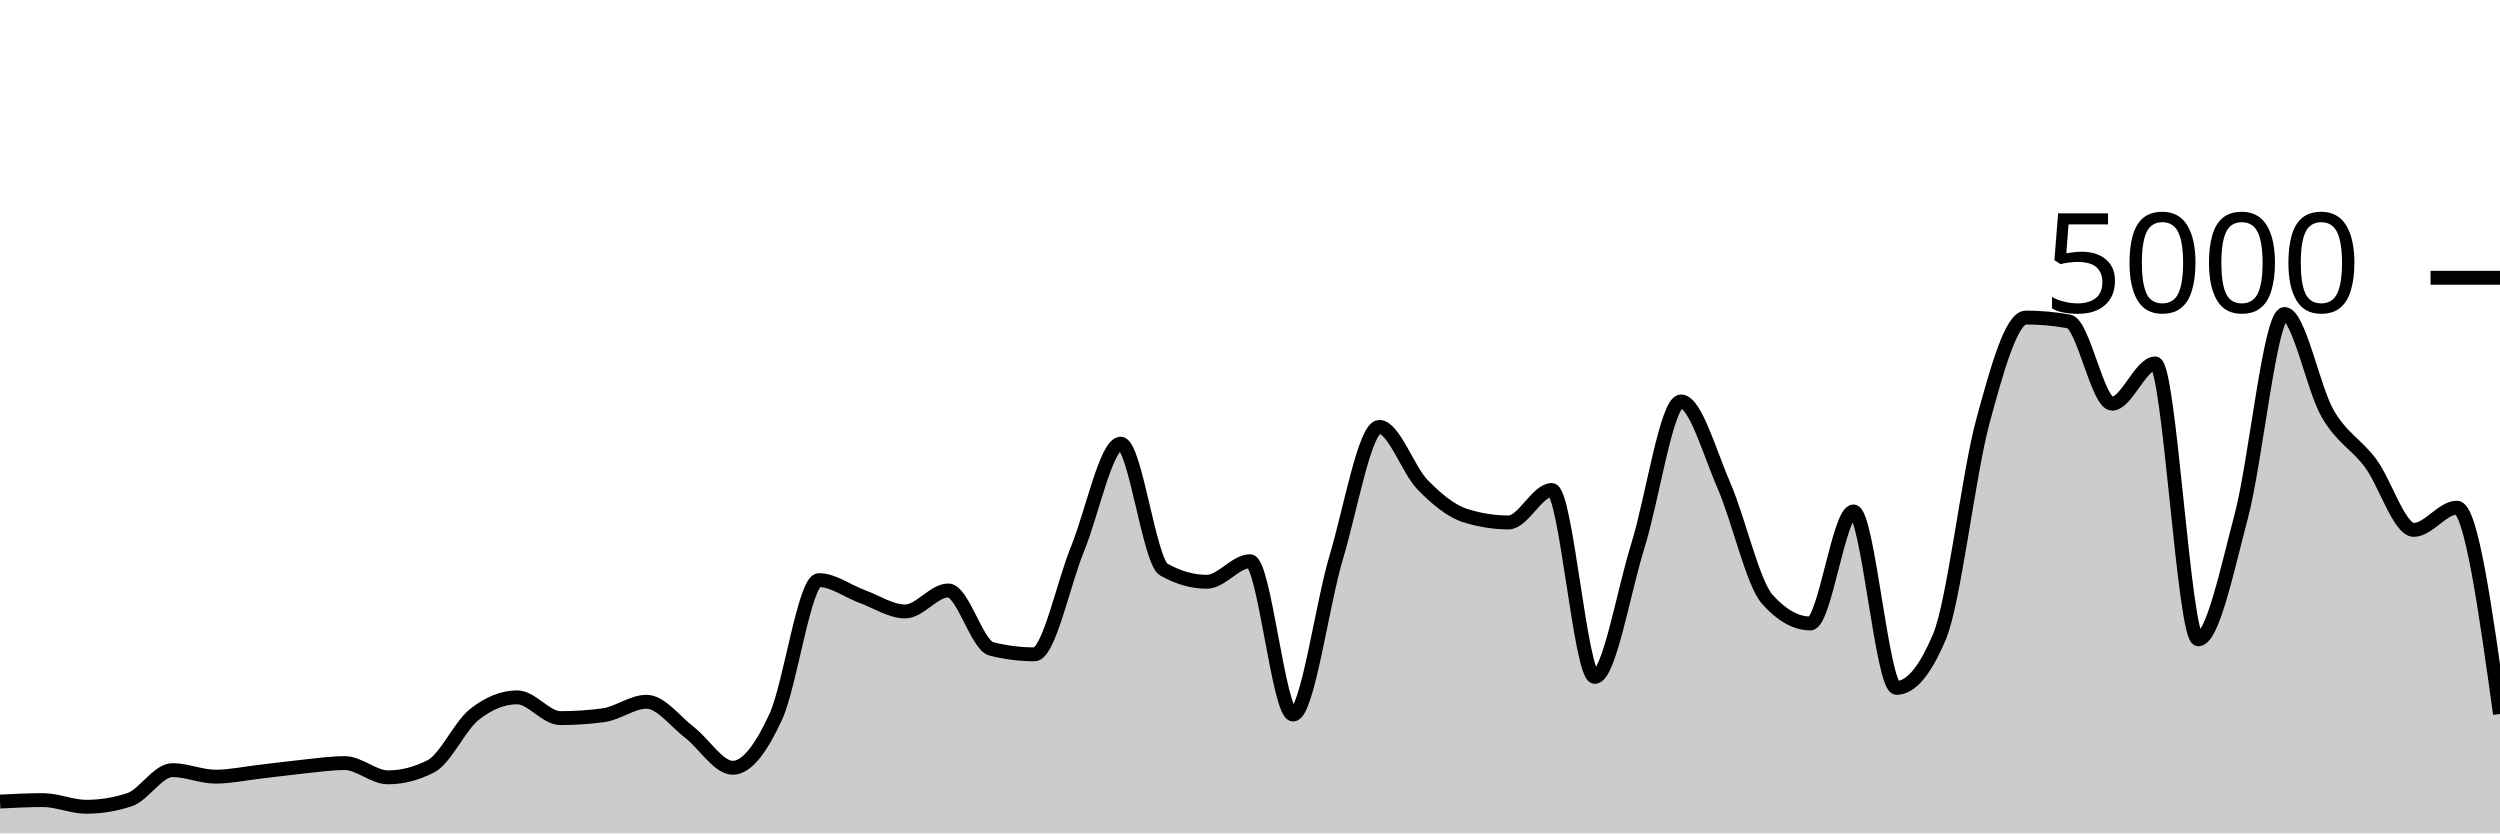
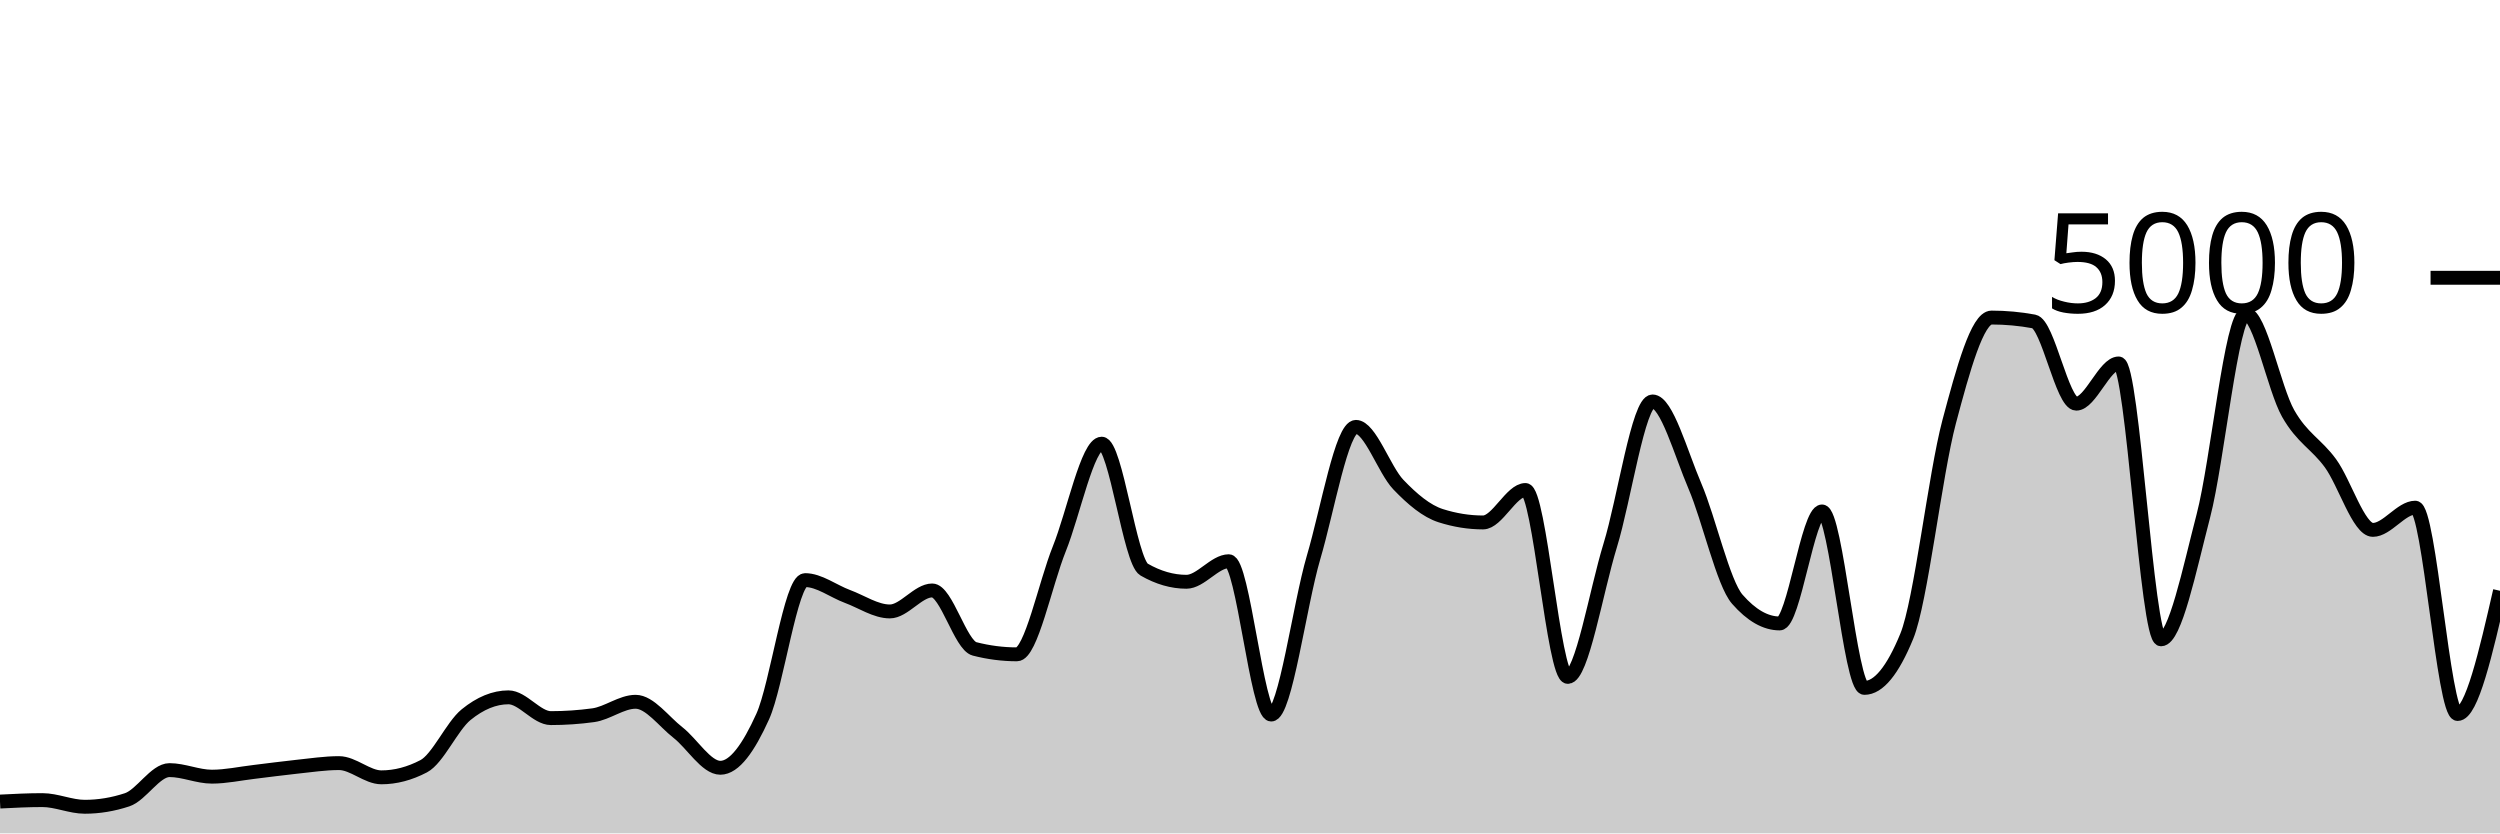
<svg xmlns="http://www.w3.org/2000/svg" viewBox="0 0 180 60">
  <g transform="translate(0,20)">
-     <path class="area" fill="rgba(0, 0, 0, 0.2)" d="M0,37.712C1.034,37.66,2.069,37.608,3.103,37.608C4.138,37.608,5.172,38.088,6.207,38.088C7.241,38.088,8.276,37.92,9.31,37.584C10.345,37.248,11.379,35.448,12.414,35.448C13.448,35.448,14.483,35.92,15.517,35.92C16.552,35.92,17.586,35.695,18.621,35.576C19.655,35.457,20.69,35.313,21.724,35.208C22.759,35.103,23.793,34.944,24.828,34.944C25.862,34.944,26.897,35.968,27.931,35.968C28.966,35.968,30,35.701,31.034,35.168C32.069,34.635,33.103,32.283,34.138,31.456C35.172,30.629,36.207,30.208,37.241,30.208C38.276,30.208,39.31,31.704,40.345,31.704C41.379,31.704,42.414,31.635,43.448,31.496C44.483,31.357,45.517,30.528,46.552,30.528C47.586,30.528,48.621,31.952,49.655,32.744C50.69,33.536,51.724,35.28,52.759,35.28C53.793,35.28,54.828,33.844,55.862,31.592C56.897,29.34,57.931,21.768,58.966,21.768C60,21.768,61.034,22.568,62.069,22.944C63.103,23.32,64.138,24.024,65.172,24.024C66.207,24.024,67.241,22.512,68.276,22.512C69.31,22.512,70.345,26.459,71.379,26.72C72.414,26.981,73.448,27.112,74.483,27.112C75.517,27.112,76.552,22.04,77.586,19.512C78.621,16.984,79.655,11.944,80.69,11.944C81.724,11.944,82.759,20.421,83.793,21.008C84.828,21.595,85.862,21.888,86.897,21.888C87.931,21.888,88.966,20.408,90,20.408C91.034,20.408,92.069,31.448,93.103,31.448C94.138,31.448,95.172,23.588,96.207,20.136C97.241,16.684,98.276,10.736,99.31,10.736C100.345,10.736,101.379,13.823,102.414,14.888C103.448,15.953,104.483,16.803,105.517,17.128C106.552,17.453,107.586,17.616,108.621,17.616C109.655,17.616,110.69,15.28,111.724,15.28C112.759,15.28,113.793,28.736,114.828,28.736C115.862,28.736,116.897,22.585,117.931,19.28C118.966,15.975,120,8.904,121.034,8.904C122.069,8.904,123.103,12.627,124.138,15C125.172,17.373,126.207,21.981,127.241,23.144C128.276,24.307,129.31,24.888,130.345,24.888C131.379,24.888,132.414,16.824,133.448,16.824C134.483,16.824,135.517,29.528,136.552,29.528C137.586,29.528,138.621,28.288,139.655,25.808C140.69,23.328,141.724,14.192,142.759,10.368C143.793,6.544,144.828,2.864,145.862,2.864C146.897,2.864,147.931,2.957,148.966,3.144C150,3.331,151.034,9.064,152.069,9.064C153.103,9.064,154.138,6.168,155.172,6.168C156.207,6.168,157.241,26.032,158.276,26.032C159.31,26.032,160.345,21.04,161.379,17.136C162.414,13.232,163.448,2.608,164.483,2.608C165.517,2.608,166.552,7.976,167.586,9.768C168.621,11.56,169.655,11.963,170.69,13.36C171.724,14.757,172.759,18.152,173.793,18.152C174.828,18.152,175.862,16.552,176.897,16.552C177.931,16.552,178.966,23.98,180,31.408L180,40C178.966,40,177.931,40,176.897,40C175.862,40,174.828,40,173.793,40C172.759,40,171.724,40,170.69,40C169.655,40,168.621,40,167.586,40C166.552,40,165.517,40,164.483,40C163.448,40,162.414,40,161.379,40C160.345,40,159.31,40,158.276,40C157.241,40,156.207,40,155.172,40C154.138,40,153.103,40,152.069,40C151.034,40,150,40,148.966,40C147.931,40,146.897,40,145.862,40C144.828,40,143.793,40,142.759,40C141.724,40,140.69,40,139.655,40C138.621,40,137.586,40,136.552,40C135.517,40,134.483,40,133.448,40C132.414,40,131.379,40,130.345,40C129.31,40,128.276,40,127.241,40C126.207,40,125.172,40,124.138,40C123.103,40,122.069,40,121.034,40C120,40,118.966,40,117.931,40C116.897,40,115.862,40,114.828,40C113.793,40,112.759,40,111.724,40C110.69,40,109.655,40,108.621,40C107.586,40,106.552,40,105.517,40C104.483,40,103.448,40,102.414,40C101.379,40,100.345,40,99.31,40C98.276,40,97.241,40,96.207,40C95.172,40,94.138,40,93.103,40C92.069,40,91.034,40,90,40C88.966,40,87.931,40,86.897,40C85.862,40,84.828,40,83.793,40C82.759,40,81.724,40,80.69,40C79.655,40,78.621,40,77.586,40C76.552,40,75.517,40,74.483,40C73.448,40,72.414,40,71.379,40C70.345,40,69.31,40,68.276,40C67.241,40,66.207,40,65.172,40C64.138,40,63.103,40,62.069,40C61.034,40,60,40,58.966,40C57.931,40,56.897,40,55.862,40C54.828,40,53.793,40,52.759,40C51.724,40,50.69,40,49.655,40C48.621,40,47.586,40,46.552,40C45.517,40,44.483,40,43.448,40C42.414,40,41.379,40,40.345,40C39.31,40,38.276,40,37.241,40C36.207,40,35.172,40,34.138,40C33.103,40,32.069,40,31.034,40C30,40,28.966,40,27.931,40C26.897,40,25.862,40,24.828,40C23.793,40,22.759,40,21.724,40C20.69,40,19.655,40,18.621,40C17.586,40,16.552,40,15.517,40C14.483,40,13.448,40,12.414,40C11.379,40,10.345,40,9.31,40C8.276,40,7.241,40,6.207,40C5.172,40,4.138,40,3.103,40C2.069,40,1.034,40,0,40Z" />
-     <path class="line" stroke="black" fill="none" d="M0,37.712C1.034,37.66,2.069,37.608,3.103,37.608C4.138,37.608,5.172,38.088,6.207,38.088C7.241,38.088,8.276,37.92,9.31,37.584C10.345,37.248,11.379,35.448,12.414,35.448C13.448,35.448,14.483,35.92,15.517,35.92C16.552,35.92,17.586,35.695,18.621,35.576C19.655,35.457,20.69,35.313,21.724,35.208C22.759,35.103,23.793,34.944,24.828,34.944C25.862,34.944,26.897,35.968,27.931,35.968C28.966,35.968,30,35.701,31.034,35.168C32.069,34.635,33.103,32.283,34.138,31.456C35.172,30.629,36.207,30.208,37.241,30.208C38.276,30.208,39.31,31.704,40.345,31.704C41.379,31.704,42.414,31.635,43.448,31.496C44.483,31.357,45.517,30.528,46.552,30.528C47.586,30.528,48.621,31.952,49.655,32.744C50.69,33.536,51.724,35.28,52.759,35.28C53.793,35.28,54.828,33.844,55.862,31.592C56.897,29.34,57.931,21.768,58.966,21.768C60,21.768,61.034,22.568,62.069,22.944C63.103,23.32,64.138,24.024,65.172,24.024C66.207,24.024,67.241,22.512,68.276,22.512C69.31,22.512,70.345,26.459,71.379,26.72C72.414,26.981,73.448,27.112,74.483,27.112C75.517,27.112,76.552,22.04,77.586,19.512C78.621,16.984,79.655,11.944,80.69,11.944C81.724,11.944,82.759,20.421,83.793,21.008C84.828,21.595,85.862,21.888,86.897,21.888C87.931,21.888,88.966,20.408,90,20.408C91.034,20.408,92.069,31.448,93.103,31.448C94.138,31.448,95.172,23.588,96.207,20.136C97.241,16.684,98.276,10.736,99.31,10.736C100.345,10.736,101.379,13.823,102.414,14.888C103.448,15.953,104.483,16.803,105.517,17.128C106.552,17.453,107.586,17.616,108.621,17.616C109.655,17.616,110.69,15.28,111.724,15.28C112.759,15.28,113.793,28.736,114.828,28.736C115.862,28.736,116.897,22.585,117.931,19.28C118.966,15.975,120,8.904,121.034,8.904C122.069,8.904,123.103,12.627,124.138,15C125.172,17.373,126.207,21.981,127.241,23.144C128.276,24.307,129.31,24.888,130.345,24.888C131.379,24.888,132.414,16.824,133.448,16.824C134.483,16.824,135.517,29.528,136.552,29.528C137.586,29.528,138.621,28.288,139.655,25.808C140.69,23.328,141.724,14.192,142.759,10.368C143.793,6.544,144.828,2.864,145.862,2.864C146.897,2.864,147.931,2.957,148.966,3.144C150,3.331,151.034,9.064,152.069,9.064C153.103,9.064,154.138,6.168,155.172,6.168C156.207,6.168,157.241,26.032,158.276,26.032C159.31,26.032,160.345,21.04,161.379,17.136C162.414,13.232,163.448,2.608,164.483,2.608C165.517,2.608,166.552,7.976,167.586,9.768C168.621,11.56,169.655,11.963,170.69,13.36C171.724,14.757,172.759,18.152,173.793,18.152C174.828,18.152,175.862,16.552,176.897,16.552C177.931,16.552,178.966,23.98,180,31.408" />
+     <path class="area" fill="rgba(0, 0, 0, 0.2)" d="M0,37.712C1.017,37.66,2.034,37.608,3.051,37.608C4.068,37.608,5.085,38.088,6.102,38.088C7.119,38.088,8.136,37.92,9.153,37.584C10.169,37.248,11.186,35.448,12.203,35.448C13.22,35.448,14.237,35.92,15.254,35.92C16.271,35.92,17.288,35.695,18.305,35.576C19.322,35.457,20.339,35.313,21.356,35.208C22.373,35.103,23.39,34.944,24.407,34.944C25.424,34.944,26.441,35.968,27.458,35.968C28.475,35.968,29.492,35.701,30.508,35.168C31.525,34.635,32.542,32.283,33.559,31.456C34.576,30.629,35.593,30.208,36.61,30.208C37.627,30.208,38.644,31.704,39.661,31.704C40.678,31.704,41.695,31.635,42.712,31.496C43.729,31.357,44.746,30.528,45.763,30.528C46.78,30.528,47.797,31.952,48.814,32.744C49.831,33.536,50.847,35.28,51.864,35.28C52.881,35.28,53.898,33.844,54.915,31.592C55.932,29.34,56.949,21.768,57.966,21.768C58.983,21.768,60,22.568,61.017,22.944C62.034,23.32,63.051,24.024,64.068,24.024C65.085,24.024,66.102,22.512,67.119,22.512C68.136,22.512,69.153,26.459,70.169,26.72C71.186,26.981,72.203,27.112,73.22,27.112C74.237,27.112,75.254,22.04,76.271,19.512C77.288,16.984,78.305,11.944,79.322,11.944C80.339,11.944,81.356,20.421,82.373,21.008C83.39,21.595,84.407,21.888,85.424,21.888C86.441,21.888,87.458,20.408,88.475,20.408C89.492,20.408,90.508,31.448,91.525,31.448C92.542,31.448,93.559,23.588,94.576,20.136C95.593,16.684,96.61,10.736,97.627,10.736C98.644,10.736,99.661,13.823,100.678,14.888C101.695,15.953,102.712,16.803,103.729,17.128C104.746,17.453,105.763,17.616,106.78,17.616C107.797,17.616,108.814,15.28,109.831,15.28C110.847,15.28,111.864,28.736,112.881,28.736C113.898,28.736,114.915,22.585,115.932,19.28C116.949,15.975,117.966,8.904,118.983,8.904C120,8.904,121.017,12.627,122.034,15C123.051,17.373,124.068,21.981,125.085,23.144C126.102,24.307,127.119,24.888,128.136,24.888C129.153,24.888,130.169,16.824,131.186,16.824C132.203,16.824,133.22,29.528,134.237,29.528C135.254,29.528,136.271,28.288,137.288,25.808C138.305,23.328,139.322,14.192,140.339,10.368C141.356,6.544,142.373,2.864,143.39,2.864C144.407,2.864,145.424,2.957,146.441,3.144C147.458,3.331,148.475,9.064,149.492,9.064C150.508,9.064,151.525,6.168,152.542,6.168C153.559,6.168,154.576,26.032,155.593,26.032C156.61,26.032,157.627,21.04,158.644,17.136C159.661,13.232,160.678,2.608,161.695,2.608C162.712,2.608,163.729,7.976,164.746,9.768C165.763,11.56,166.78,11.963,167.797,13.36C168.814,14.757,169.831,18.152,170.847,18.152C171.864,18.152,172.881,16.552,173.898,16.552C174.915,16.552,175.932,31.408,176.949,31.408C177.966,31.408,178.983,26.972,180,22.536L180,40C178.983,40,177.966,40,176.949,40C175.932,40,174.915,40,173.898,40C172.881,40,171.864,40,170.847,40C169.831,40,168.814,40,167.797,40C166.78,40,165.763,40,164.746,40C163.729,40,162.712,40,161.695,40C160.678,40,159.661,40,158.644,40C157.627,40,156.61,40,155.593,40C154.576,40,153.559,40,152.542,40C151.525,40,150.508,40,149.492,40C148.475,40,147.458,40,146.441,40C145.424,40,144.407,40,143.39,40C142.373,40,141.356,40,140.339,40C139.322,40,138.305,40,137.288,40C136.271,40,135.254,40,134.237,40C133.22,40,132.203,40,131.186,40C130.169,40,129.153,40,128.136,40C127.119,40,126.102,40,125.085,40C124.068,40,123.051,40,122.034,40C121.017,40,120,40,118.983,40C117.966,40,116.949,40,115.932,40C114.915,40,113.898,40,112.881,40C111.864,40,110.847,40,109.831,40C108.814,40,107.797,40,106.78,40C105.763,40,104.746,40,103.729,40C102.712,40,101.695,40,100.678,40C99.661,40,98.644,40,97.627,40C96.61,40,95.593,40,94.576,40C93.559,40,92.542,40,91.525,40C90.508,40,89.492,40,88.475,40C87.458,40,86.441,40,85.424,40C84.407,40,83.39,40,82.373,40C81.356,40,80.339,40,79.322,40C78.305,40,77.288,40,76.271,40C75.254,40,74.237,40,73.22,40C72.203,40,71.186,40,70.169,40C69.153,40,68.136,40,67.119,40C66.102,40,65.085,40,64.068,40C63.051,40,62.034,40,61.017,40C60,40,58.983,40,57.966,40C56.949,40,55.932,40,54.915,40C53.898,40,52.881,40,51.864,40C50.847,40,49.831,40,48.814,40C47.797,40,46.78,40,45.763,40C44.746,40,43.729,40,42.712,40C41.695,40,40.678,40,39.661,40C38.644,40,37.627,40,36.61,40C35.593,40,34.576,40,33.559,40C32.542,40,31.525,40,30.508,40C29.492,40,28.475,40,27.458,40C26.441,40,25.424,40,24.407,40C23.39,40,22.373,40,21.356,40C20.339,40,19.322,40,18.305,40C17.288,40,16.271,40,15.254,40C14.237,40,13.22,40,12.203,40C11.186,40,10.169,40,9.153,40C8.136,40,7.119,40,6.102,40C5.085,40,4.068,40,3.051,40C2.034,40,1.017,40,0,40Z" />
+     <path class="line" stroke="black" fill="none" d="M0,37.712C1.017,37.66,2.034,37.608,3.051,37.608C4.068,37.608,5.085,38.088,6.102,38.088C7.119,38.088,8.136,37.92,9.153,37.584C10.169,37.248,11.186,35.448,12.203,35.448C13.22,35.448,14.237,35.92,15.254,35.92C16.271,35.92,17.288,35.695,18.305,35.576C19.322,35.457,20.339,35.313,21.356,35.208C22.373,35.103,23.39,34.944,24.407,34.944C25.424,34.944,26.441,35.968,27.458,35.968C28.475,35.968,29.492,35.701,30.508,35.168C31.525,34.635,32.542,32.283,33.559,31.456C34.576,30.629,35.593,30.208,36.61,30.208C37.627,30.208,38.644,31.704,39.661,31.704C40.678,31.704,41.695,31.635,42.712,31.496C43.729,31.357,44.746,30.528,45.763,30.528C46.78,30.528,47.797,31.952,48.814,32.744C49.831,33.536,50.847,35.28,51.864,35.28C52.881,35.28,53.898,33.844,54.915,31.592C55.932,29.34,56.949,21.768,57.966,21.768C58.983,21.768,60,22.568,61.017,22.944C62.034,23.32,63.051,24.024,64.068,24.024C65.085,24.024,66.102,22.512,67.119,22.512C68.136,22.512,69.153,26.459,70.169,26.72C71.186,26.981,72.203,27.112,73.22,27.112C74.237,27.112,75.254,22.04,76.271,19.512C77.288,16.984,78.305,11.944,79.322,11.944C80.339,11.944,81.356,20.421,82.373,21.008C83.39,21.595,84.407,21.888,85.424,21.888C86.441,21.888,87.458,20.408,88.475,20.408C89.492,20.408,90.508,31.448,91.525,31.448C92.542,31.448,93.559,23.588,94.576,20.136C95.593,16.684,96.61,10.736,97.627,10.736C98.644,10.736,99.661,13.823,100.678,14.888C101.695,15.953,102.712,16.803,103.729,17.128C104.746,17.453,105.763,17.616,106.78,17.616C107.797,17.616,108.814,15.28,109.831,15.28C110.847,15.28,111.864,28.736,112.881,28.736C113.898,28.736,114.915,22.585,115.932,19.28C116.949,15.975,117.966,8.904,118.983,8.904C120,8.904,121.017,12.627,122.034,15C123.051,17.373,124.068,21.981,125.085,23.144C126.102,24.307,127.119,24.888,128.136,24.888C129.153,24.888,130.169,16.824,131.186,16.824C132.203,16.824,133.22,29.528,134.237,29.528C135.254,29.528,136.271,28.288,137.288,25.808C138.305,23.328,139.322,14.192,140.339,10.368C141.356,6.544,142.373,2.864,143.39,2.864C144.407,2.864,145.424,2.957,146.441,3.144C147.458,3.331,148.475,9.064,149.492,9.064C150.508,9.064,151.525,6.168,152.542,6.168C153.559,6.168,154.576,26.032,155.593,26.032C156.61,26.032,157.627,21.04,158.644,17.136C159.661,13.232,160.678,2.608,161.695,2.608C162.712,2.608,163.729,7.976,164.746,9.768C165.763,11.56,166.78,11.963,167.797,13.36C168.814,14.757,169.831,18.152,170.847,18.152C171.864,18.152,172.881,16.552,173.898,16.552C174.915,16.552,175.932,31.408,176.949,31.408C177.966,31.408,178.983,26.972,180,22.536" />
    <path class="axis-ceiling" stroke-width="1" stroke="black" fill="none" d="M175,0L180,0" />
    <text class="axis-ceiling-label" font-family="sans-serif" text-anchor="end" font-size="10px" x="170" y="2.5">5000</text>
  </g>
</svg>
